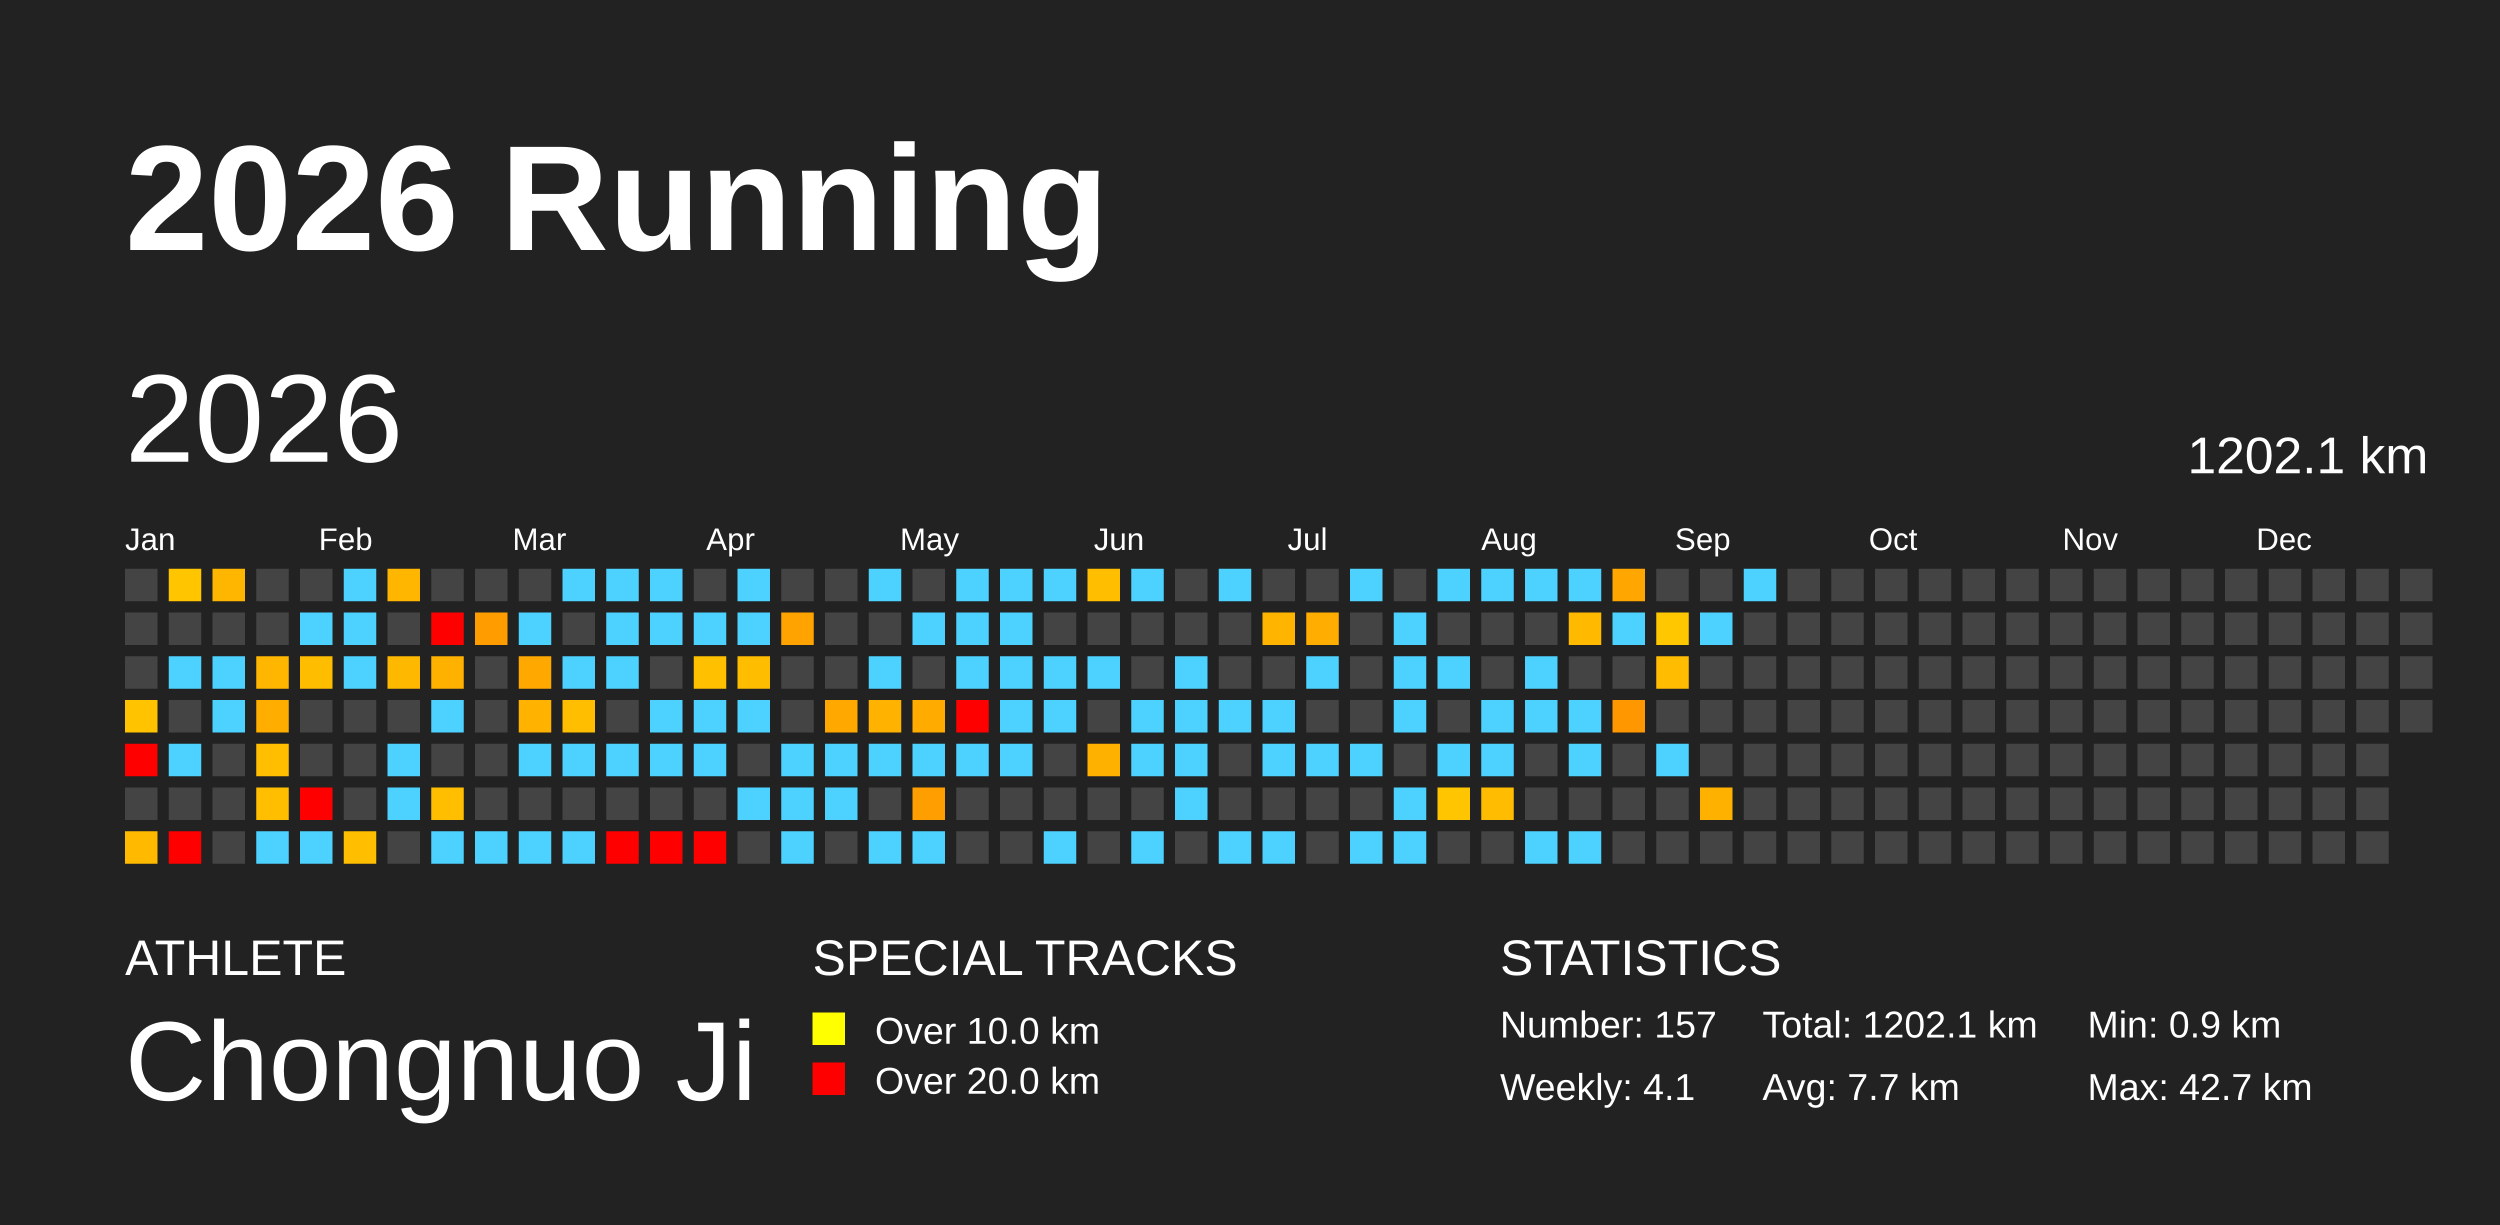
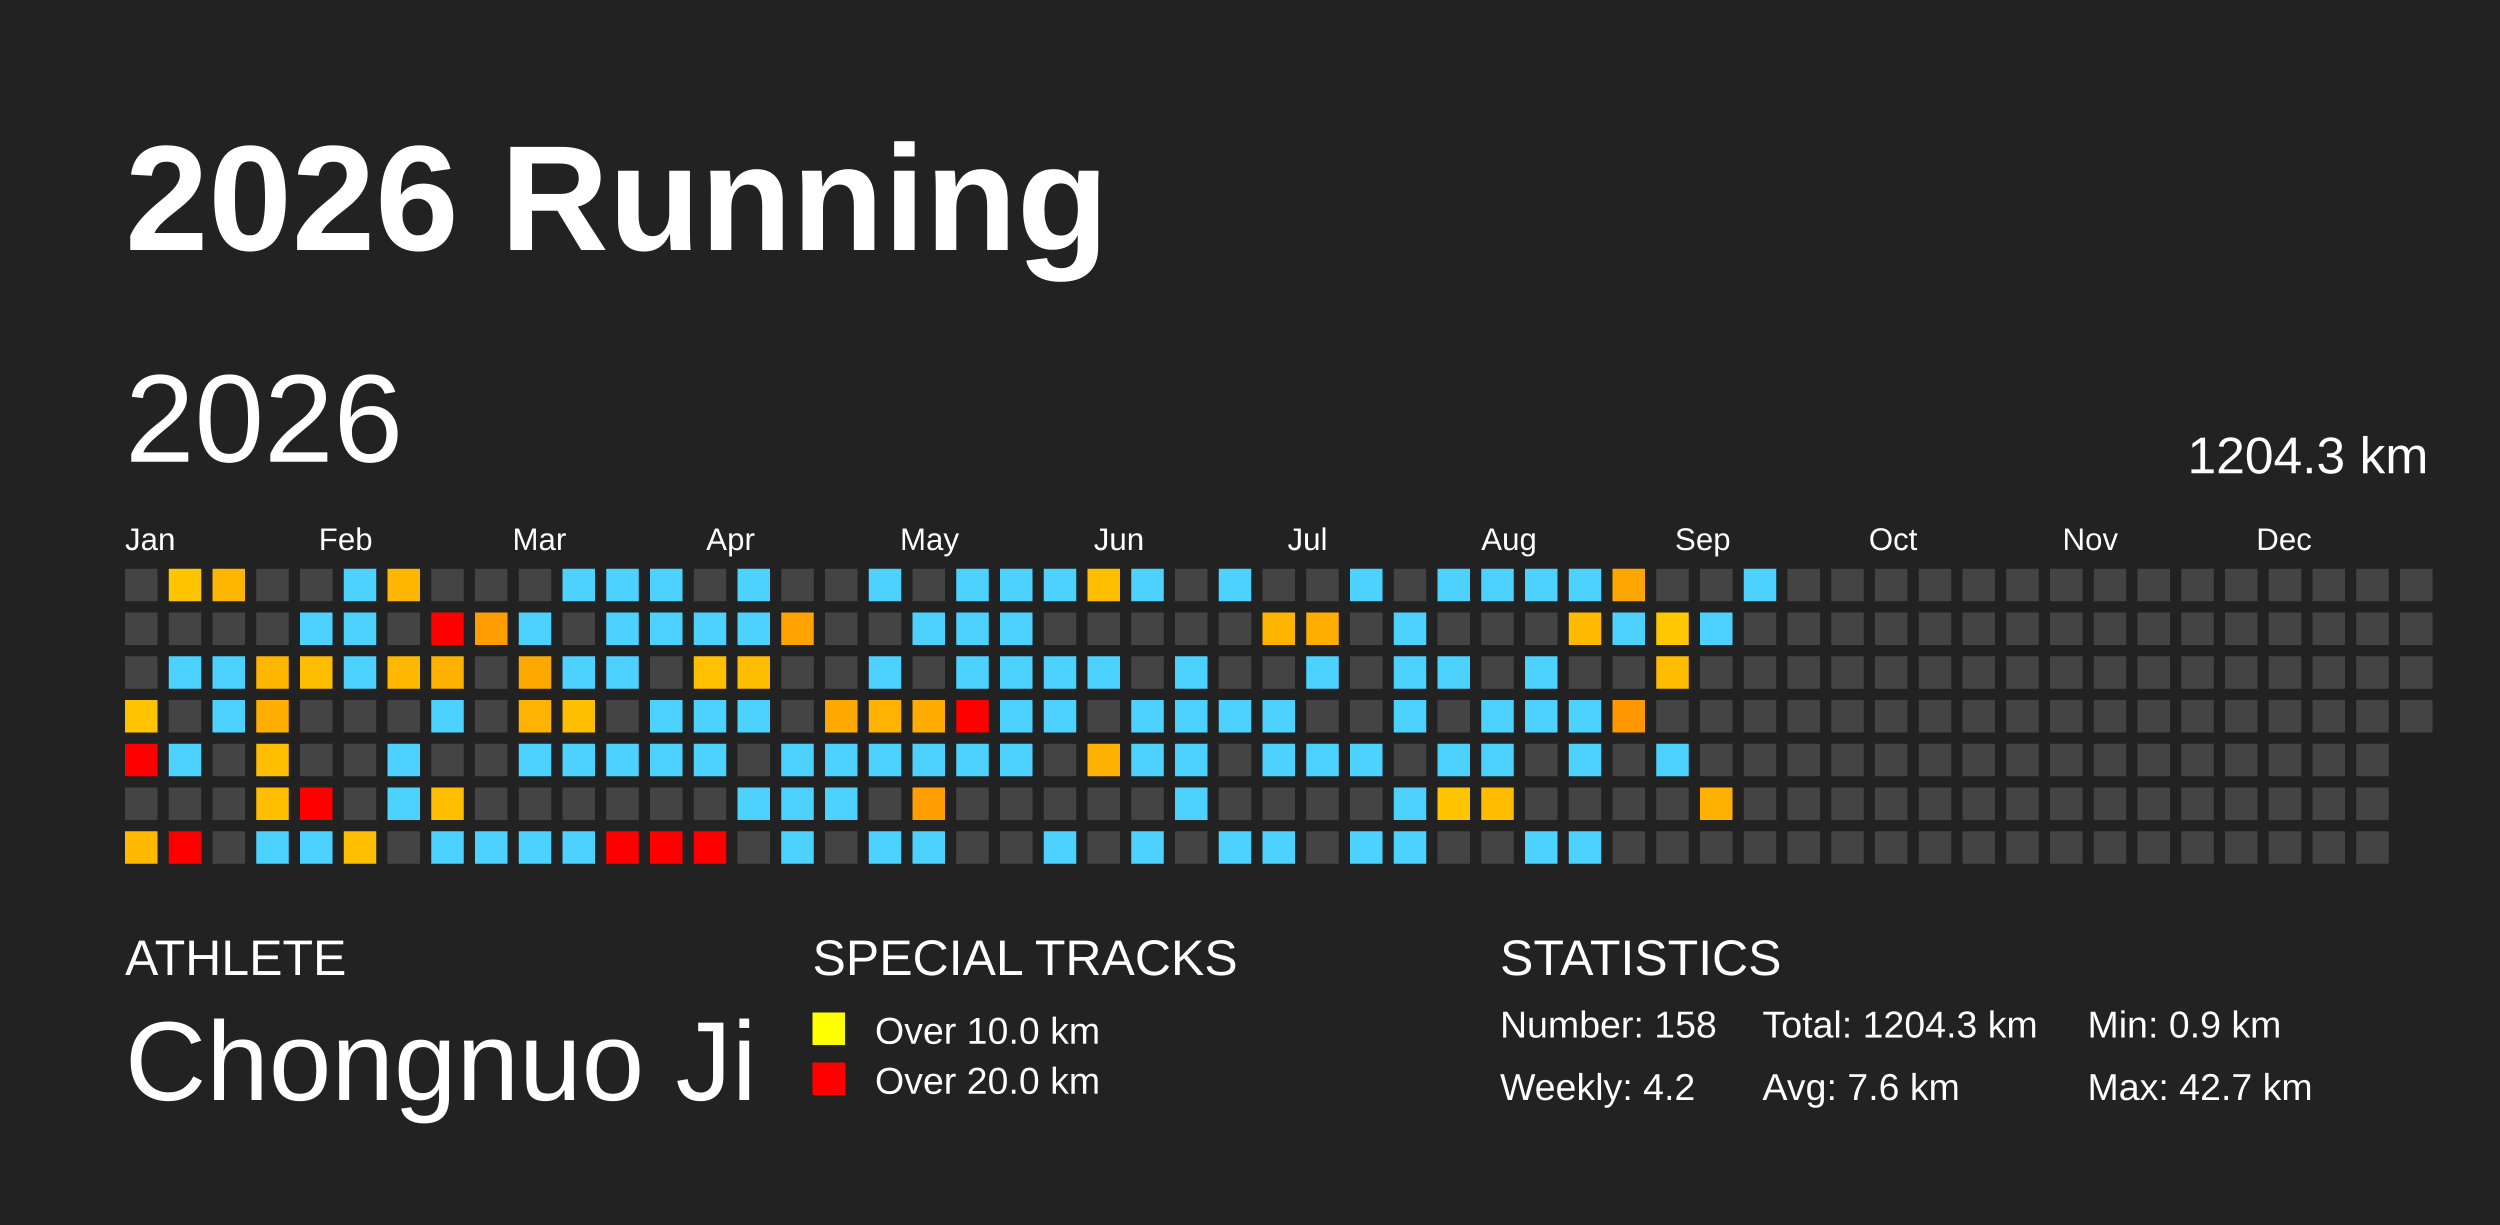
<svg xmlns="http://www.w3.org/2000/svg" baseProfile="full" height="98mm" version="1.1" viewBox="0,0,200,98" width="200mm">
  <defs />
  <rect fill="#222222" height="98" width="200" x="0" y="0" />
  <text fill="#FFFFFF" style="font-size:12px; font-family:Arial; font-weight:bold;" x="10" y="20">2026 Running</text>
  <text fill="#FFFFFF" style="font-size:4px; font-family:Arial" x="10" y="78">ATHLETE</text>
  <text fill="#FFFFFF" style="font-size:9px; font-family:Arial" x="10" y="88">Chongnuo Ji</text>
  <text fill="#FFFFFF" style="font-size:4px; font-family:Arial" x="65" y="78">SPECIAL TRACKS</text>
  <rect fill="yellow" height="2.6" width="2.6" x="65" y="81" />
  <text fill="#FFFFFF" style="font-size:3px; font-family:Arial" x="70" y="83.5">Over 10.0 km</text>
  <rect fill="red" height="2.6" width="2.6" x="65" y="85" />
  <text fill="#FFFFFF" style="font-size:3px; font-family:Arial" x="70" y="87.5">Over 20.0 km</text>
  <text fill="#FFFFFF" style="font-size:4px; font-family:Arial" x="120" y="78">STATISTICS</text>
-   <text fill="#FFFFFF" style="font-size:3px; font-family:Arial" x="120" y="83">Number: 157</text>
-   <text fill="#FFFFFF" style="font-size:3px; font-family:Arial" x="120" y="88">Weekly: 4.1</text>
-   <text fill="#FFFFFF" style="font-size:3px; font-family:Arial" x="141" y="83">Total: 1202.1 km</text>
-   <text fill="#FFFFFF" style="font-size:3px; font-family:Arial" x="141" y="88">Avg: 7.7 km</text>
+   <text fill="#FFFFFF" style="font-size:3px; font-family:Arial" x="120" y="83">Number: 158</text>
+   <text fill="#FFFFFF" style="font-size:3px; font-family:Arial" x="120" y="88">Weekly: 4.2</text>
+   <text fill="#FFFFFF" style="font-size:3px; font-family:Arial" x="141" y="83">Total: 1204.3 km</text>
+   <text fill="#FFFFFF" style="font-size:3px; font-family:Arial" x="141" y="88">Avg: 7.6 km</text>
  <text fill="#FFFFFF" style="font-size:3px; font-family:Arial" x="167" y="83">Min: 0.9 km</text>
  <text fill="#FFFFFF" style="font-size:3px; font-family:Arial" x="167" y="88">Max: 42.7 km</text>
  <text dominant-baseline="hanging" fill="#FFFFFF" style="font-size:10.0px; font-family:Arial;" x="10" y="30">2026</text>
-   <text dominant-baseline="hanging" fill="#FFFFFF" style="font-size:4.125px; font-family:Arial;" x="175" y="35">1202.1 km</text>
+   <text dominant-baseline="hanging" fill="#FFFFFF" style="font-size:4.125px; font-family:Arial;" x="175" y="35">1204.3 km</text>
  <text fill="#FFFFFF" style="font-size:2.5px; font-family:Arial" x="10.0" y="44">Jan</text>
  <text fill="#FFFFFF" style="font-size:2.5px; font-family:Arial" x="25.5" y="44">Feb</text>
  <text fill="#FFFFFF" style="font-size:2.5px; font-family:Arial" x="41.0" y="44">Mar</text>
  <text fill="#FFFFFF" style="font-size:2.5px; font-family:Arial" x="56.5" y="44">Apr</text>
  <text fill="#FFFFFF" style="font-size:2.5px; font-family:Arial" x="72.0" y="44">May</text>
  <text fill="#FFFFFF" style="font-size:2.5px; font-family:Arial" x="87.5" y="44">Jun</text>
  <text fill="#FFFFFF" style="font-size:2.5px; font-family:Arial" x="103.0" y="44">Jul</text>
  <text fill="#FFFFFF" style="font-size:2.5px; font-family:Arial" x="118.5" y="44">Aug</text>
  <text fill="#FFFFFF" style="font-size:2.5px; font-family:Arial" x="134.0" y="44">Sep</text>
  <text fill="#FFFFFF" style="font-size:2.5px; font-family:Arial" x="149.5" y="44">Oct</text>
  <text fill="#FFFFFF" style="font-size:2.5px; font-family:Arial" x="165.0" y="44">Nov</text>
  <text fill="#FFFFFF" style="font-size:2.5px; font-family:Arial" x="180.5" y="44">Dec</text>
  <rect fill="#444444" height="2.6" width="2.6" x="10.0" y="45.5" />
  <rect fill="#444444" height="2.6" width="2.6" x="10.0" y="49.0" />
  <rect fill="#444444" height="2.6" width="2.6" x="10.0" y="52.5" />
  <rect fill="#ffc300" height="2.6" width="2.6" x="10.0" y="56.0" />
  <rect fill="red" height="2.6" width="2.6" x="10.0" y="59.5" />
  <rect fill="#444444" height="2.6" width="2.6" x="10.0" y="63.0" />
  <rect fill="#ffba00" height="2.6" width="2.6" x="10.0" y="66.5" />
  <rect fill="#ffc600" height="2.6" width="2.6" x="13.5" y="45.5" />
  <rect fill="#444444" height="2.6" width="2.6" x="13.5" y="49.0" />
  <rect fill="#4dd2ff" height="2.6" width="2.6" x="13.5" y="52.5" />
  <rect fill="#444444" height="2.6" width="2.6" x="13.5" y="56.0" />
  <rect fill="#4dd2ff" height="2.6" width="2.6" x="13.5" y="59.5" />
  <rect fill="#444444" height="2.6" width="2.6" x="13.5" y="63.0" />
  <rect fill="red" height="2.6" width="2.6" x="13.5" y="66.5" />
  <rect fill="#ffb600" height="2.6" width="2.6" x="17.0" y="45.5" />
  <rect fill="#444444" height="2.6" width="2.6" x="17.0" y="49.0" />
  <rect fill="#4dd2ff" height="2.6" width="2.6" x="17.0" y="52.5" />
  <rect fill="#4dd2ff" height="2.6" width="2.6" x="17.0" y="56.0" />
  <rect fill="#444444" height="2.6" width="2.6" x="17.0" y="59.5" />
  <rect fill="#444444" height="2.6" width="2.6" x="17.0" y="63.0" />
  <rect fill="#444444" height="2.6" width="2.6" x="17.0" y="66.5" />
  <rect fill="#444444" height="2.6" width="2.6" x="20.5" y="45.5" />
  <rect fill="#444444" height="2.6" width="2.6" x="20.5" y="49.0" />
  <rect fill="#ffb600" height="2.6" width="2.6" x="20.5" y="52.5" />
  <rect fill="#ffae00" height="2.6" width="2.6" x="20.5" y="56.0" />
  <rect fill="#ffbf00" height="2.6" width="2.6" x="20.5" y="59.5" />
  <rect fill="#ffbf00" height="2.6" width="2.6" x="20.5" y="63.0" />
  <rect fill="#4dd2ff" height="2.6" width="2.6" x="20.5" y="66.5" />
  <rect fill="#444444" height="2.6" width="2.6" x="24.0" y="45.5" />
  <rect fill="#4dd2ff" height="2.6" width="2.6" x="24.0" y="49.0" />
  <rect fill="#ffbd00" height="2.6" width="2.6" x="24.0" y="52.5" />
  <rect fill="#444444" height="2.6" width="2.6" x="24.0" y="56.0" />
  <rect fill="#444444" height="2.6" width="2.6" x="24.0" y="59.5" />
  <rect fill="red" height="2.6" width="2.6" x="24.0" y="63.0" />
  <rect fill="#4dd2ff" height="2.6" width="2.6" x="24.0" y="66.5" />
  <rect fill="#4dd2ff" height="2.6" width="2.6" x="27.5" y="45.5" />
  <rect fill="#4dd2ff" height="2.6" width="2.6" x="27.5" y="49.0" />
  <rect fill="#4dd2ff" height="2.6" width="2.6" x="27.5" y="52.5" />
  <rect fill="#444444" height="2.6" width="2.6" x="27.5" y="56.0" />
  <rect fill="#444444" height="2.6" width="2.6" x="27.5" y="59.5" />
  <rect fill="#444444" height="2.6" width="2.6" x="27.5" y="63.0" />
  <rect fill="#ffbe00" height="2.6" width="2.6" x="27.5" y="66.5" />
  <rect fill="#ffb600" height="2.6" width="2.6" x="31.0" y="45.5" />
  <rect fill="#444444" height="2.6" width="2.6" x="31.0" y="49.0" />
  <rect fill="#ffb800" height="2.6" width="2.6" x="31.0" y="52.5" />
  <rect fill="#444444" height="2.6" width="2.6" x="31.0" y="56.0" />
  <rect fill="#4dd2ff" height="2.6" width="2.6" x="31.0" y="59.5" />
  <rect fill="#4dd2ff" height="2.6" width="2.6" x="31.0" y="63.0" />
  <rect fill="#444444" height="2.6" width="2.6" x="31.0" y="66.5" />
  <rect fill="#444444" height="2.6" width="2.6" x="34.5" y="45.5" />
  <rect fill="red" height="2.6" width="2.6" x="34.5" y="49.0" />
  <rect fill="#ffb100" height="2.6" width="2.6" x="34.5" y="52.5" />
  <rect fill="#4dd2ff" height="2.6" width="2.6" x="34.5" y="56.0" />
  <rect fill="#444444" height="2.6" width="2.6" x="34.5" y="59.5" />
  <rect fill="#ffbf00" height="2.6" width="2.6" x="34.5" y="63.0" />
  <rect fill="#4dd2ff" height="2.6" width="2.6" x="34.5" y="66.5" />
  <rect fill="#444444" height="2.6" width="2.6" x="38.0" y="45.5" />
  <rect fill="#ff9d00" height="2.6" width="2.6" x="38.0" y="49.0" />
  <rect fill="#444444" height="2.6" width="2.6" x="38.0" y="52.5" />
  <rect fill="#444444" height="2.6" width="2.6" x="38.0" y="56.0" />
  <rect fill="#444444" height="2.6" width="2.6" x="38.0" y="59.5" />
  <rect fill="#444444" height="2.6" width="2.6" x="38.0" y="63.0" />
  <rect fill="#4dd2ff" height="2.6" width="2.6" x="38.0" y="66.5" />
  <rect fill="#444444" height="2.6" width="2.6" x="41.5" y="45.5" />
  <rect fill="#4dd2ff" height="2.6" width="2.6" x="41.5" y="49.0" />
  <rect fill="#ffa900" height="2.6" width="2.6" x="41.5" y="52.5" />
  <rect fill="#ffb300" height="2.6" width="2.6" x="41.5" y="56.0" />
  <rect fill="#4dd2ff" height="2.6" width="2.6" x="41.5" y="59.5" />
  <rect fill="#444444" height="2.6" width="2.6" x="41.5" y="63.0" />
  <rect fill="#4dd2ff" height="2.6" width="2.6" x="41.5" y="66.5" />
  <rect fill="#4dd2ff" height="2.6" width="2.6" x="45.0" y="45.5" />
  <rect fill="#444444" height="2.6" width="2.6" x="45.0" y="49.0" />
  <rect fill="#4dd2ff" height="2.6" width="2.6" x="45.0" y="52.5" />
  <rect fill="#ffbe00" height="2.6" width="2.6" x="45.0" y="56.0" />
  <rect fill="#4dd2ff" height="2.6" width="2.6" x="45.0" y="59.5" />
  <rect fill="#444444" height="2.6" width="2.6" x="45.0" y="63.0" />
  <rect fill="#4dd2ff" height="2.6" width="2.6" x="45.0" y="66.5" />
  <rect fill="#4dd2ff" height="2.6" width="2.6" x="48.5" y="45.5" />
  <rect fill="#4dd2ff" height="2.6" width="2.6" x="48.5" y="49.0" />
  <rect fill="#4dd2ff" height="2.6" width="2.6" x="48.5" y="52.5" />
  <rect fill="#444444" height="2.6" width="2.6" x="48.5" y="56.0" />
  <rect fill="#4dd2ff" height="2.6" width="2.6" x="48.5" y="59.5" />
  <rect fill="#444444" height="2.6" width="2.6" x="48.5" y="63.0" />
  <rect fill="red" height="2.6" width="2.6" x="48.5" y="66.5" />
  <rect fill="#4dd2ff" height="2.6" width="2.6" x="52.0" y="45.5" />
  <rect fill="#4dd2ff" height="2.6" width="2.6" x="52.0" y="49.0" />
  <rect fill="#444444" height="2.6" width="2.6" x="52.0" y="52.5" />
  <rect fill="#4dd2ff" height="2.6" width="2.6" x="52.0" y="56.0" />
  <rect fill="#4dd2ff" height="2.6" width="2.6" x="52.0" y="59.5" />
  <rect fill="#444444" height="2.6" width="2.6" x="52.0" y="63.0" />
  <rect fill="red" height="2.6" width="2.6" x="52.0" y="66.5" />
  <rect fill="#444444" height="2.6" width="2.6" x="55.5" y="45.5" />
  <rect fill="#4dd2ff" height="2.6" width="2.6" x="55.5" y="49.0" />
  <rect fill="#ffc000" height="2.6" width="2.6" x="55.5" y="52.5" />
  <rect fill="#4dd2ff" height="2.6" width="2.6" x="55.5" y="56.0" />
  <rect fill="#4dd2ff" height="2.6" width="2.6" x="55.5" y="59.5" />
  <rect fill="#444444" height="2.6" width="2.6" x="55.5" y="63.0" />
  <rect fill="red" height="2.6" width="2.6" x="55.5" y="66.5" />
  <rect fill="#4dd2ff" height="2.6" width="2.6" x="59.0" y="45.5" />
  <rect fill="#4dd2ff" height="2.6" width="2.6" x="59.0" y="49.0" />
  <rect fill="#ffbd00" height="2.6" width="2.6" x="59.0" y="52.5" />
  <rect fill="#4dd2ff" height="2.6" width="2.6" x="59.0" y="56.0" />
  <rect fill="#444444" height="2.6" width="2.6" x="59.0" y="59.5" />
  <rect fill="#4dd2ff" height="2.6" width="2.6" x="59.0" y="63.0" />
  <rect fill="#444444" height="2.6" width="2.6" x="59.0" y="66.5" />
  <rect fill="#444444" height="2.6" width="2.6" x="62.5" y="45.5" />
  <rect fill="#ffa300" height="2.6" width="2.6" x="62.5" y="49.0" />
  <rect fill="#444444" height="2.6" width="2.6" x="62.5" y="52.5" />
  <rect fill="#444444" height="2.6" width="2.6" x="62.5" y="56.0" />
  <rect fill="#4dd2ff" height="2.6" width="2.6" x="62.5" y="59.5" />
  <rect fill="#4dd2ff" height="2.6" width="2.6" x="62.5" y="63.0" />
  <rect fill="#4dd2ff" height="2.6" width="2.6" x="62.5" y="66.5" />
  <rect fill="#444444" height="2.6" width="2.6" x="66.0" y="45.5" />
  <rect fill="#444444" height="2.6" width="2.6" x="66.0" y="49.0" />
  <rect fill="#444444" height="2.6" width="2.6" x="66.0" y="52.5" />
  <rect fill="#ffa900" height="2.6" width="2.6" x="66.0" y="56.0" />
  <rect fill="#4dd2ff" height="2.6" width="2.6" x="66.0" y="59.5" />
  <rect fill="#4dd2ff" height="2.6" width="2.6" x="66.0" y="63.0" />
  <rect fill="#444444" height="2.6" width="2.6" x="66.0" y="66.5" />
  <rect fill="#4dd2ff" height="2.6" width="2.6" x="69.5" y="45.5" />
  <rect fill="#444444" height="2.6" width="2.6" x="69.5" y="49.0" />
  <rect fill="#4dd2ff" height="2.6" width="2.6" x="69.5" y="52.5" />
  <rect fill="#ffb200" height="2.6" width="2.6" x="69.5" y="56.0" />
  <rect fill="#4dd2ff" height="2.6" width="2.6" x="69.5" y="59.5" />
  <rect fill="#444444" height="2.6" width="2.6" x="69.5" y="63.0" />
  <rect fill="#4dd2ff" height="2.6" width="2.6" x="69.5" y="66.5" />
  <rect fill="#444444" height="2.6" width="2.6" x="73.0" y="45.5" />
  <rect fill="#4dd2ff" height="2.6" width="2.6" x="73.0" y="49.0" />
  <rect fill="#444444" height="2.6" width="2.6" x="73.0" y="52.5" />
  <rect fill="#ffab00" height="2.6" width="2.6" x="73.0" y="56.0" />
  <rect fill="#4dd2ff" height="2.6" width="2.6" x="73.0" y="59.5" />
  <rect fill="#ff9e00" height="2.6" width="2.6" x="73.0" y="63.0" />
  <rect fill="#4dd2ff" height="2.6" width="2.6" x="73.0" y="66.5" />
  <rect fill="#4dd2ff" height="2.6" width="2.6" x="76.5" y="45.5" />
  <rect fill="#4dd2ff" height="2.6" width="2.6" x="76.5" y="49.0" />
  <rect fill="#4dd2ff" height="2.6" width="2.6" x="76.5" y="52.5" />
  <rect fill="red" height="2.6" width="2.6" x="76.5" y="56.0" />
  <rect fill="#4dd2ff" height="2.6" width="2.6" x="76.5" y="59.5" />
  <rect fill="#444444" height="2.6" width="2.6" x="76.5" y="63.0" />
  <rect fill="#444444" height="2.6" width="2.6" x="76.5" y="66.5" />
  <rect fill="#4dd2ff" height="2.6" width="2.6" x="80.0" y="45.5" />
  <rect fill="#4dd2ff" height="2.6" width="2.6" x="80.0" y="49.0" />
  <rect fill="#4dd2ff" height="2.6" width="2.6" x="80.0" y="52.5" />
  <rect fill="#4dd2ff" height="2.6" width="2.6" x="80.0" y="56.0" />
  <rect fill="#4dd2ff" height="2.6" width="2.6" x="80.0" y="59.5" />
  <rect fill="#444444" height="2.6" width="2.6" x="80.0" y="63.0" />
  <rect fill="#444444" height="2.6" width="2.6" x="80.0" y="66.5" />
  <rect fill="#4dd2ff" height="2.6" width="2.6" x="83.5" y="45.5" />
  <rect fill="#444444" height="2.6" width="2.6" x="83.5" y="49.0" />
  <rect fill="#4dd2ff" height="2.6" width="2.6" x="83.5" y="52.5" />
  <rect fill="#4dd2ff" height="2.6" width="2.6" x="83.5" y="56.0" />
  <rect fill="#444444" height="2.6" width="2.6" x="83.5" y="59.5" />
  <rect fill="#444444" height="2.6" width="2.6" x="83.5" y="63.0" />
  <rect fill="#4dd2ff" height="2.6" width="2.6" x="83.5" y="66.5" />
  <rect fill="#ffbf00" height="2.6" width="2.6" x="87.0" y="45.5" />
  <rect fill="#444444" height="2.6" width="2.6" x="87.0" y="49.0" />
  <rect fill="#4dd2ff" height="2.6" width="2.6" x="87.0" y="52.5" />
  <rect fill="#444444" height="2.6" width="2.6" x="87.0" y="56.0" />
  <rect fill="#ffb100" height="2.6" width="2.6" x="87.0" y="59.5" />
  <rect fill="#444444" height="2.6" width="2.6" x="87.0" y="63.0" />
  <rect fill="#444444" height="2.6" width="2.6" x="87.0" y="66.5" />
  <rect fill="#4dd2ff" height="2.6" width="2.6" x="90.5" y="45.5" />
  <rect fill="#444444" height="2.6" width="2.6" x="90.5" y="49.0" />
  <rect fill="#444444" height="2.6" width="2.6" x="90.5" y="52.5" />
  <rect fill="#4dd2ff" height="2.6" width="2.6" x="90.5" y="56.0" />
  <rect fill="#4dd2ff" height="2.6" width="2.6" x="90.5" y="59.5" />
  <rect fill="#444444" height="2.6" width="2.6" x="90.5" y="63.0" />
  <rect fill="#4dd2ff" height="2.6" width="2.6" x="90.5" y="66.5" />
  <rect fill="#444444" height="2.6" width="2.6" x="94.0" y="45.5" />
  <rect fill="#444444" height="2.6" width="2.6" x="94.0" y="49.0" />
  <rect fill="#4dd2ff" height="2.6" width="2.6" x="94.0" y="52.5" />
  <rect fill="#4dd2ff" height="2.6" width="2.6" x="94.0" y="56.0" />
  <rect fill="#4dd2ff" height="2.6" width="2.6" x="94.0" y="59.5" />
  <rect fill="#4dd2ff" height="2.6" width="2.6" x="94.0" y="63.0" />
  <rect fill="#444444" height="2.6" width="2.6" x="94.0" y="66.5" />
  <rect fill="#4dd2ff" height="2.6" width="2.6" x="97.5" y="45.5" />
  <rect fill="#444444" height="2.6" width="2.6" x="97.5" y="49.0" />
  <rect fill="#444444" height="2.6" width="2.6" x="97.5" y="52.5" />
  <rect fill="#4dd2ff" height="2.6" width="2.6" x="97.5" y="56.0" />
  <rect fill="#444444" height="2.6" width="2.6" x="97.5" y="59.5" />
  <rect fill="#444444" height="2.6" width="2.6" x="97.5" y="63.0" />
  <rect fill="#4dd2ff" height="2.6" width="2.6" x="97.5" y="66.5" />
  <rect fill="#444444" height="2.6" width="2.6" x="101.0" y="45.5" />
  <rect fill="#ffb500" height="2.6" width="2.6" x="101.0" y="49.0" />
  <rect fill="#444444" height="2.6" width="2.6" x="101.0" y="52.5" />
  <rect fill="#4dd2ff" height="2.6" width="2.6" x="101.0" y="56.0" />
  <rect fill="#4dd2ff" height="2.6" width="2.6" x="101.0" y="59.5" />
  <rect fill="#444444" height="2.6" width="2.6" x="101.0" y="63.0" />
  <rect fill="#4dd2ff" height="2.6" width="2.6" x="101.0" y="66.5" />
  <rect fill="#444444" height="2.6" width="2.6" x="104.5" y="45.5" />
  <rect fill="#ffad00" height="2.6" width="2.6" x="104.5" y="49.0" />
  <rect fill="#4dd2ff" height="2.6" width="2.6" x="104.5" y="52.5" />
  <rect fill="#444444" height="2.6" width="2.6" x="104.5" y="56.0" />
  <rect fill="#4dd2ff" height="2.6" width="2.6" x="104.5" y="59.5" />
  <rect fill="#444444" height="2.6" width="2.6" x="104.5" y="63.0" />
  <rect fill="#444444" height="2.6" width="2.6" x="104.5" y="66.5" />
  <rect fill="#4dd2ff" height="2.6" width="2.6" x="108.0" y="45.5" />
  <rect fill="#444444" height="2.6" width="2.6" x="108.0" y="49.0" />
  <rect fill="#444444" height="2.6" width="2.6" x="108.0" y="52.5" />
  <rect fill="#444444" height="2.6" width="2.6" x="108.0" y="56.0" />
  <rect fill="#4dd2ff" height="2.6" width="2.6" x="108.0" y="59.5" />
  <rect fill="#444444" height="2.6" width="2.6" x="108.0" y="63.0" />
  <rect fill="#4dd2ff" height="2.6" width="2.6" x="108.0" y="66.5" />
  <rect fill="#444444" height="2.6" width="2.6" x="111.5" y="45.5" />
  <rect fill="#4dd2ff" height="2.6" width="2.6" x="111.5" y="49.0" />
  <rect fill="#4dd2ff" height="2.6" width="2.6" x="111.5" y="52.5" />
  <rect fill="#4dd2ff" height="2.6" width="2.6" x="111.5" y="56.0" />
  <rect fill="#444444" height="2.6" width="2.6" x="111.5" y="59.5" />
  <rect fill="#4dd2ff" height="2.6" width="2.6" x="111.5" y="63.0" />
  <rect fill="#4dd2ff" height="2.6" width="2.6" x="111.5" y="66.5" />
  <rect fill="#4dd2ff" height="2.6" width="2.6" x="115.0" y="45.5" />
  <rect fill="#444444" height="2.6" width="2.6" x="115.0" y="49.0" />
  <rect fill="#4dd2ff" height="2.6" width="2.6" x="115.0" y="52.5" />
  <rect fill="#444444" height="2.6" width="2.6" x="115.0" y="56.0" />
  <rect fill="#4dd2ff" height="2.6" width="2.6" x="115.0" y="59.5" />
  <rect fill="#ffc500" height="2.6" width="2.6" x="115.0" y="63.0" />
  <rect fill="#444444" height="2.6" width="2.6" x="115.0" y="66.5" />
  <rect fill="#4dd2ff" height="2.6" width="2.6" x="118.5" y="45.5" />
  <rect fill="#444444" height="2.6" width="2.6" x="118.5" y="49.0" />
  <rect fill="#444444" height="2.6" width="2.6" x="118.5" y="52.5" />
  <rect fill="#4dd2ff" height="2.6" width="2.6" x="118.5" y="56.0" />
  <rect fill="#4dd2ff" height="2.6" width="2.6" x="118.5" y="59.5" />
  <rect fill="#ffbc00" height="2.6" width="2.6" x="118.5" y="63.0" />
  <rect fill="#444444" height="2.6" width="2.6" x="118.5" y="66.5" />
  <rect fill="#4dd2ff" height="2.6" width="2.6" x="122.0" y="45.5" />
  <rect fill="#444444" height="2.6" width="2.6" x="122.0" y="49.0" />
  <rect fill="#4dd2ff" height="2.6" width="2.6" x="122.0" y="52.5" />
  <rect fill="#4dd2ff" height="2.6" width="2.6" x="122.0" y="56.0" />
  <rect fill="#444444" height="2.6" width="2.6" x="122.0" y="59.5" />
  <rect fill="#444444" height="2.6" width="2.6" x="122.0" y="63.0" />
  <rect fill="#4dd2ff" height="2.6" width="2.6" x="122.0" y="66.5" />
  <rect fill="#4dd2ff" height="2.6" width="2.6" x="125.5" y="45.5" />
  <rect fill="#ffba00" height="2.6" width="2.6" x="125.5" y="49.0" />
  <rect fill="#444444" height="2.6" width="2.6" x="125.5" y="52.5" />
  <rect fill="#4dd2ff" height="2.6" width="2.6" x="125.5" y="56.0" />
  <rect fill="#4dd2ff" height="2.6" width="2.6" x="125.5" y="59.5" />
  <rect fill="#444444" height="2.6" width="2.6" x="125.5" y="63.0" />
  <rect fill="#4dd2ff" height="2.6" width="2.6" x="125.5" y="66.5" />
  <rect fill="#ffa700" height="2.6" width="2.6" x="129.0" y="45.5" />
  <rect fill="#4dd2ff" height="2.6" width="2.6" x="129.0" y="49.0" />
  <rect fill="#444444" height="2.6" width="2.6" x="129.0" y="52.5" />
  <rect fill="#ff9800" height="2.6" width="2.6" x="129.0" y="56.0" />
  <rect fill="#444444" height="2.6" width="2.6" x="129.0" y="59.5" />
  <rect fill="#444444" height="2.6" width="2.6" x="129.0" y="63.0" />
  <rect fill="#444444" height="2.6" width="2.6" x="129.0" y="66.5" />
  <rect fill="#444444" height="2.6" width="2.6" x="132.5" y="45.5" />
  <rect fill="#ffc700" height="2.6" width="2.6" x="132.5" y="49.0" />
  <rect fill="#ffbc00" height="2.6" width="2.6" x="132.5" y="52.5" />
  <rect fill="#444444" height="2.6" width="2.6" x="132.5" y="56.0" />
  <rect fill="#4dd2ff" height="2.6" width="2.6" x="132.5" y="59.5" />
  <rect fill="#444444" height="2.6" width="2.6" x="132.5" y="63.0" />
  <rect fill="#444444" height="2.6" width="2.6" x="132.5" y="66.5" />
  <rect fill="#444444" height="2.6" width="2.6" x="136.0" y="45.5" />
  <rect fill="#4dd2ff" height="2.6" width="2.6" x="136.0" y="49.0" />
  <rect fill="#444444" height="2.6" width="2.6" x="136.0" y="52.5" />
  <rect fill="#444444" height="2.6" width="2.6" x="136.0" y="56.0" />
  <rect fill="#444444" height="2.6" width="2.6" x="136.0" y="59.5" />
  <rect fill="#ffb100" height="2.6" width="2.6" x="136.0" y="63.0" />
  <rect fill="#444444" height="2.6" width="2.6" x="136.0" y="66.5" />
  <rect fill="#4dd2ff" height="2.6" width="2.6" x="139.5" y="45.5" />
  <rect fill="#444444" height="2.6" width="2.6" x="139.5" y="49.0" />
  <rect fill="#444444" height="2.6" width="2.6" x="139.5" y="52.5" />
  <rect fill="#444444" height="2.6" width="2.6" x="139.5" y="56.0" />
  <rect fill="#444444" height="2.6" width="2.6" x="139.5" y="59.5" />
  <rect fill="#444444" height="2.6" width="2.6" x="139.5" y="63.0" />
  <rect fill="#444444" height="2.6" width="2.6" x="139.5" y="66.5" />
  <rect fill="#444444" height="2.6" width="2.6" x="143.0" y="45.5" />
  <rect fill="#444444" height="2.6" width="2.6" x="143.0" y="49.0" />
  <rect fill="#444444" height="2.6" width="2.6" x="143.0" y="52.5" />
  <rect fill="#444444" height="2.6" width="2.6" x="143.0" y="56.0" />
  <rect fill="#444444" height="2.6" width="2.6" x="143.0" y="59.5" />
  <rect fill="#444444" height="2.6" width="2.6" x="143.0" y="63.0" />
  <rect fill="#444444" height="2.6" width="2.6" x="143.0" y="66.5" />
  <rect fill="#444444" height="2.6" width="2.6" x="146.5" y="45.5" />
  <rect fill="#444444" height="2.6" width="2.6" x="146.5" y="49.0" />
  <rect fill="#444444" height="2.6" width="2.6" x="146.5" y="52.5" />
  <rect fill="#444444" height="2.6" width="2.6" x="146.5" y="56.0" />
  <rect fill="#444444" height="2.6" width="2.6" x="146.5" y="59.5" />
  <rect fill="#444444" height="2.6" width="2.6" x="146.5" y="63.0" />
  <rect fill="#444444" height="2.6" width="2.6" x="146.5" y="66.5" />
  <rect fill="#444444" height="2.6" width="2.6" x="150.0" y="45.5" />
  <rect fill="#444444" height="2.6" width="2.6" x="150.0" y="49.0" />
  <rect fill="#444444" height="2.6" width="2.6" x="150.0" y="52.5" />
  <rect fill="#444444" height="2.6" width="2.6" x="150.0" y="56.0" />
  <rect fill="#444444" height="2.6" width="2.6" x="150.0" y="59.5" />
  <rect fill="#444444" height="2.6" width="2.6" x="150.0" y="63.0" />
  <rect fill="#444444" height="2.6" width="2.6" x="150.0" y="66.5" />
  <rect fill="#444444" height="2.6" width="2.6" x="153.5" y="45.5" />
  <rect fill="#444444" height="2.6" width="2.6" x="153.5" y="49.0" />
  <rect fill="#444444" height="2.6" width="2.6" x="153.5" y="52.5" />
  <rect fill="#444444" height="2.6" width="2.6" x="153.5" y="56.0" />
  <rect fill="#444444" height="2.6" width="2.6" x="153.5" y="59.5" />
  <rect fill="#444444" height="2.6" width="2.6" x="153.5" y="63.0" />
  <rect fill="#444444" height="2.6" width="2.6" x="153.5" y="66.5" />
  <rect fill="#444444" height="2.6" width="2.6" x="157.0" y="45.5" />
  <rect fill="#444444" height="2.6" width="2.6" x="157.0" y="49.0" />
  <rect fill="#444444" height="2.6" width="2.6" x="157.0" y="52.5" />
  <rect fill="#444444" height="2.6" width="2.6" x="157.0" y="56.0" />
  <rect fill="#444444" height="2.6" width="2.6" x="157.0" y="59.5" />
  <rect fill="#444444" height="2.6" width="2.6" x="157.0" y="63.0" />
  <rect fill="#444444" height="2.6" width="2.6" x="157.0" y="66.5" />
  <rect fill="#444444" height="2.6" width="2.6" x="160.5" y="45.5" />
  <rect fill="#444444" height="2.6" width="2.6" x="160.5" y="49.0" />
  <rect fill="#444444" height="2.6" width="2.6" x="160.5" y="52.5" />
  <rect fill="#444444" height="2.6" width="2.6" x="160.5" y="56.0" />
  <rect fill="#444444" height="2.6" width="2.6" x="160.5" y="59.5" />
  <rect fill="#444444" height="2.6" width="2.6" x="160.5" y="63.0" />
  <rect fill="#444444" height="2.6" width="2.6" x="160.5" y="66.5" />
  <rect fill="#444444" height="2.6" width="2.6" x="164.0" y="45.5" />
  <rect fill="#444444" height="2.6" width="2.6" x="164.0" y="49.0" />
  <rect fill="#444444" height="2.6" width="2.6" x="164.0" y="52.5" />
  <rect fill="#444444" height="2.6" width="2.6" x="164.0" y="56.0" />
  <rect fill="#444444" height="2.6" width="2.6" x="164.0" y="59.5" />
  <rect fill="#444444" height="2.6" width="2.6" x="164.0" y="63.0" />
  <rect fill="#444444" height="2.6" width="2.6" x="164.0" y="66.5" />
  <rect fill="#444444" height="2.6" width="2.6" x="167.5" y="45.5" />
  <rect fill="#444444" height="2.6" width="2.6" x="167.5" y="49.0" />
  <rect fill="#444444" height="2.6" width="2.6" x="167.5" y="52.5" />
  <rect fill="#444444" height="2.6" width="2.6" x="167.5" y="56.0" />
  <rect fill="#444444" height="2.6" width="2.6" x="167.5" y="59.5" />
  <rect fill="#444444" height="2.6" width="2.6" x="167.5" y="63.0" />
  <rect fill="#444444" height="2.6" width="2.6" x="167.5" y="66.5" />
  <rect fill="#444444" height="2.6" width="2.6" x="171.0" y="45.5" />
  <rect fill="#444444" height="2.6" width="2.6" x="171.0" y="49.0" />
  <rect fill="#444444" height="2.6" width="2.6" x="171.0" y="52.5" />
  <rect fill="#444444" height="2.6" width="2.6" x="171.0" y="56.0" />
  <rect fill="#444444" height="2.6" width="2.6" x="171.0" y="59.5" />
  <rect fill="#444444" height="2.6" width="2.6" x="171.0" y="63.0" />
  <rect fill="#444444" height="2.6" width="2.6" x="171.0" y="66.5" />
  <rect fill="#444444" height="2.6" width="2.6" x="174.5" y="45.5" />
  <rect fill="#444444" height="2.6" width="2.6" x="174.5" y="49.0" />
  <rect fill="#444444" height="2.6" width="2.6" x="174.5" y="52.5" />
  <rect fill="#444444" height="2.6" width="2.6" x="174.5" y="56.0" />
  <rect fill="#444444" height="2.6" width="2.6" x="174.5" y="59.5" />
  <rect fill="#444444" height="2.6" width="2.6" x="174.5" y="63.0" />
  <rect fill="#444444" height="2.6" width="2.6" x="174.5" y="66.5" />
  <rect fill="#444444" height="2.6" width="2.6" x="178.0" y="45.5" />
  <rect fill="#444444" height="2.6" width="2.6" x="178.0" y="49.0" />
  <rect fill="#444444" height="2.6" width="2.6" x="178.0" y="52.5" />
  <rect fill="#444444" height="2.6" width="2.6" x="178.0" y="56.0" />
  <rect fill="#444444" height="2.6" width="2.6" x="178.0" y="59.5" />
  <rect fill="#444444" height="2.6" width="2.6" x="178.0" y="63.0" />
  <rect fill="#444444" height="2.6" width="2.6" x="178.0" y="66.5" />
  <rect fill="#444444" height="2.6" width="2.6" x="181.5" y="45.5" />
  <rect fill="#444444" height="2.6" width="2.6" x="181.5" y="49.0" />
  <rect fill="#444444" height="2.6" width="2.6" x="181.5" y="52.5" />
  <rect fill="#444444" height="2.6" width="2.6" x="181.5" y="56.0" />
  <rect fill="#444444" height="2.6" width="2.6" x="181.5" y="59.5" />
  <rect fill="#444444" height="2.6" width="2.6" x="181.5" y="63.0" />
  <rect fill="#444444" height="2.6" width="2.6" x="181.5" y="66.5" />
  <rect fill="#444444" height="2.6" width="2.6" x="185.0" y="45.5" />
  <rect fill="#444444" height="2.6" width="2.6" x="185.0" y="49.0" />
  <rect fill="#444444" height="2.6" width="2.6" x="185.0" y="52.5" />
  <rect fill="#444444" height="2.6" width="2.6" x="185.0" y="56.0" />
  <rect fill="#444444" height="2.6" width="2.6" x="185.0" y="59.5" />
  <rect fill="#444444" height="2.6" width="2.6" x="185.0" y="63.0" />
  <rect fill="#444444" height="2.6" width="2.6" x="185.0" y="66.5" />
  <rect fill="#444444" height="2.6" width="2.6" x="188.5" y="45.5" />
  <rect fill="#444444" height="2.6" width="2.6" x="188.5" y="49.0" />
  <rect fill="#444444" height="2.6" width="2.6" x="188.5" y="52.5" />
  <rect fill="#444444" height="2.6" width="2.6" x="188.5" y="56.0" />
  <rect fill="#444444" height="2.6" width="2.6" x="188.5" y="59.5" />
  <rect fill="#444444" height="2.6" width="2.6" x="188.5" y="63.0" />
  <rect fill="#444444" height="2.6" width="2.6" x="188.5" y="66.5" />
  <rect fill="#444444" height="2.6" width="2.6" x="192.0" y="45.5" />
  <rect fill="#444444" height="2.6" width="2.6" x="192.0" y="49.0" />
  <rect fill="#444444" height="2.6" width="2.6" x="192.0" y="52.5" />
  <rect fill="#444444" height="2.6" width="2.6" x="192.0" y="56.0" />
</svg>
